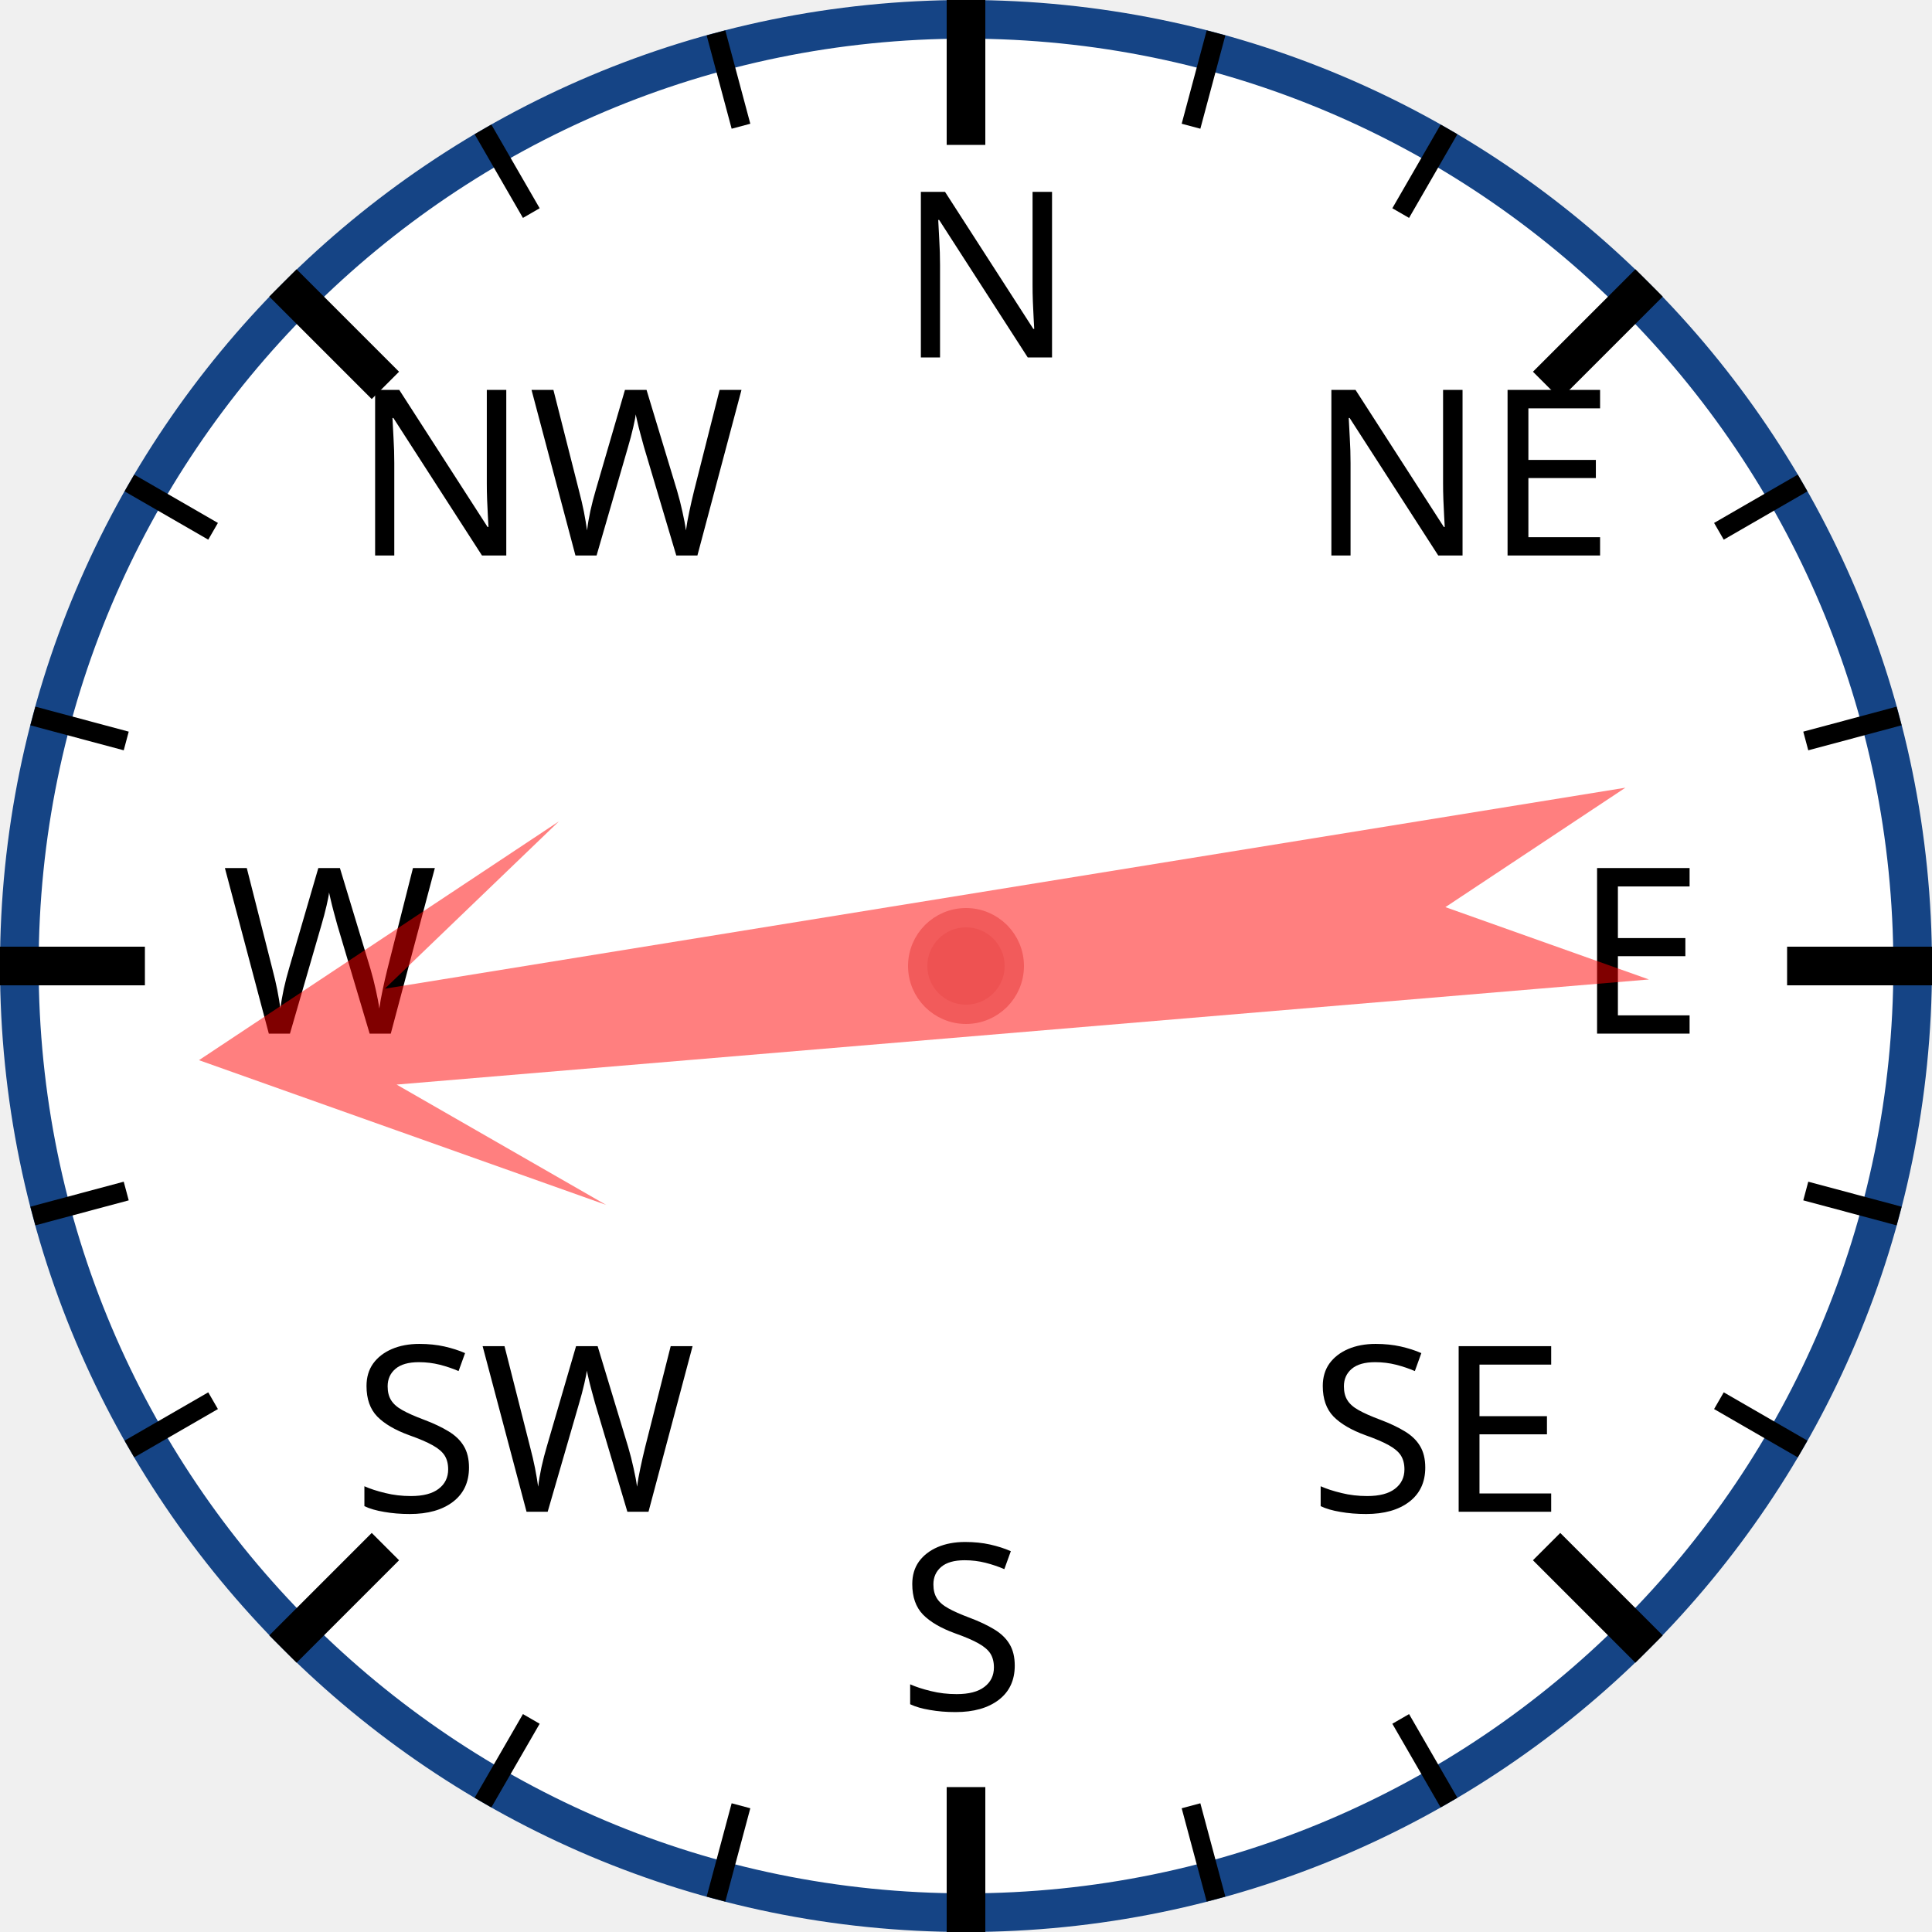
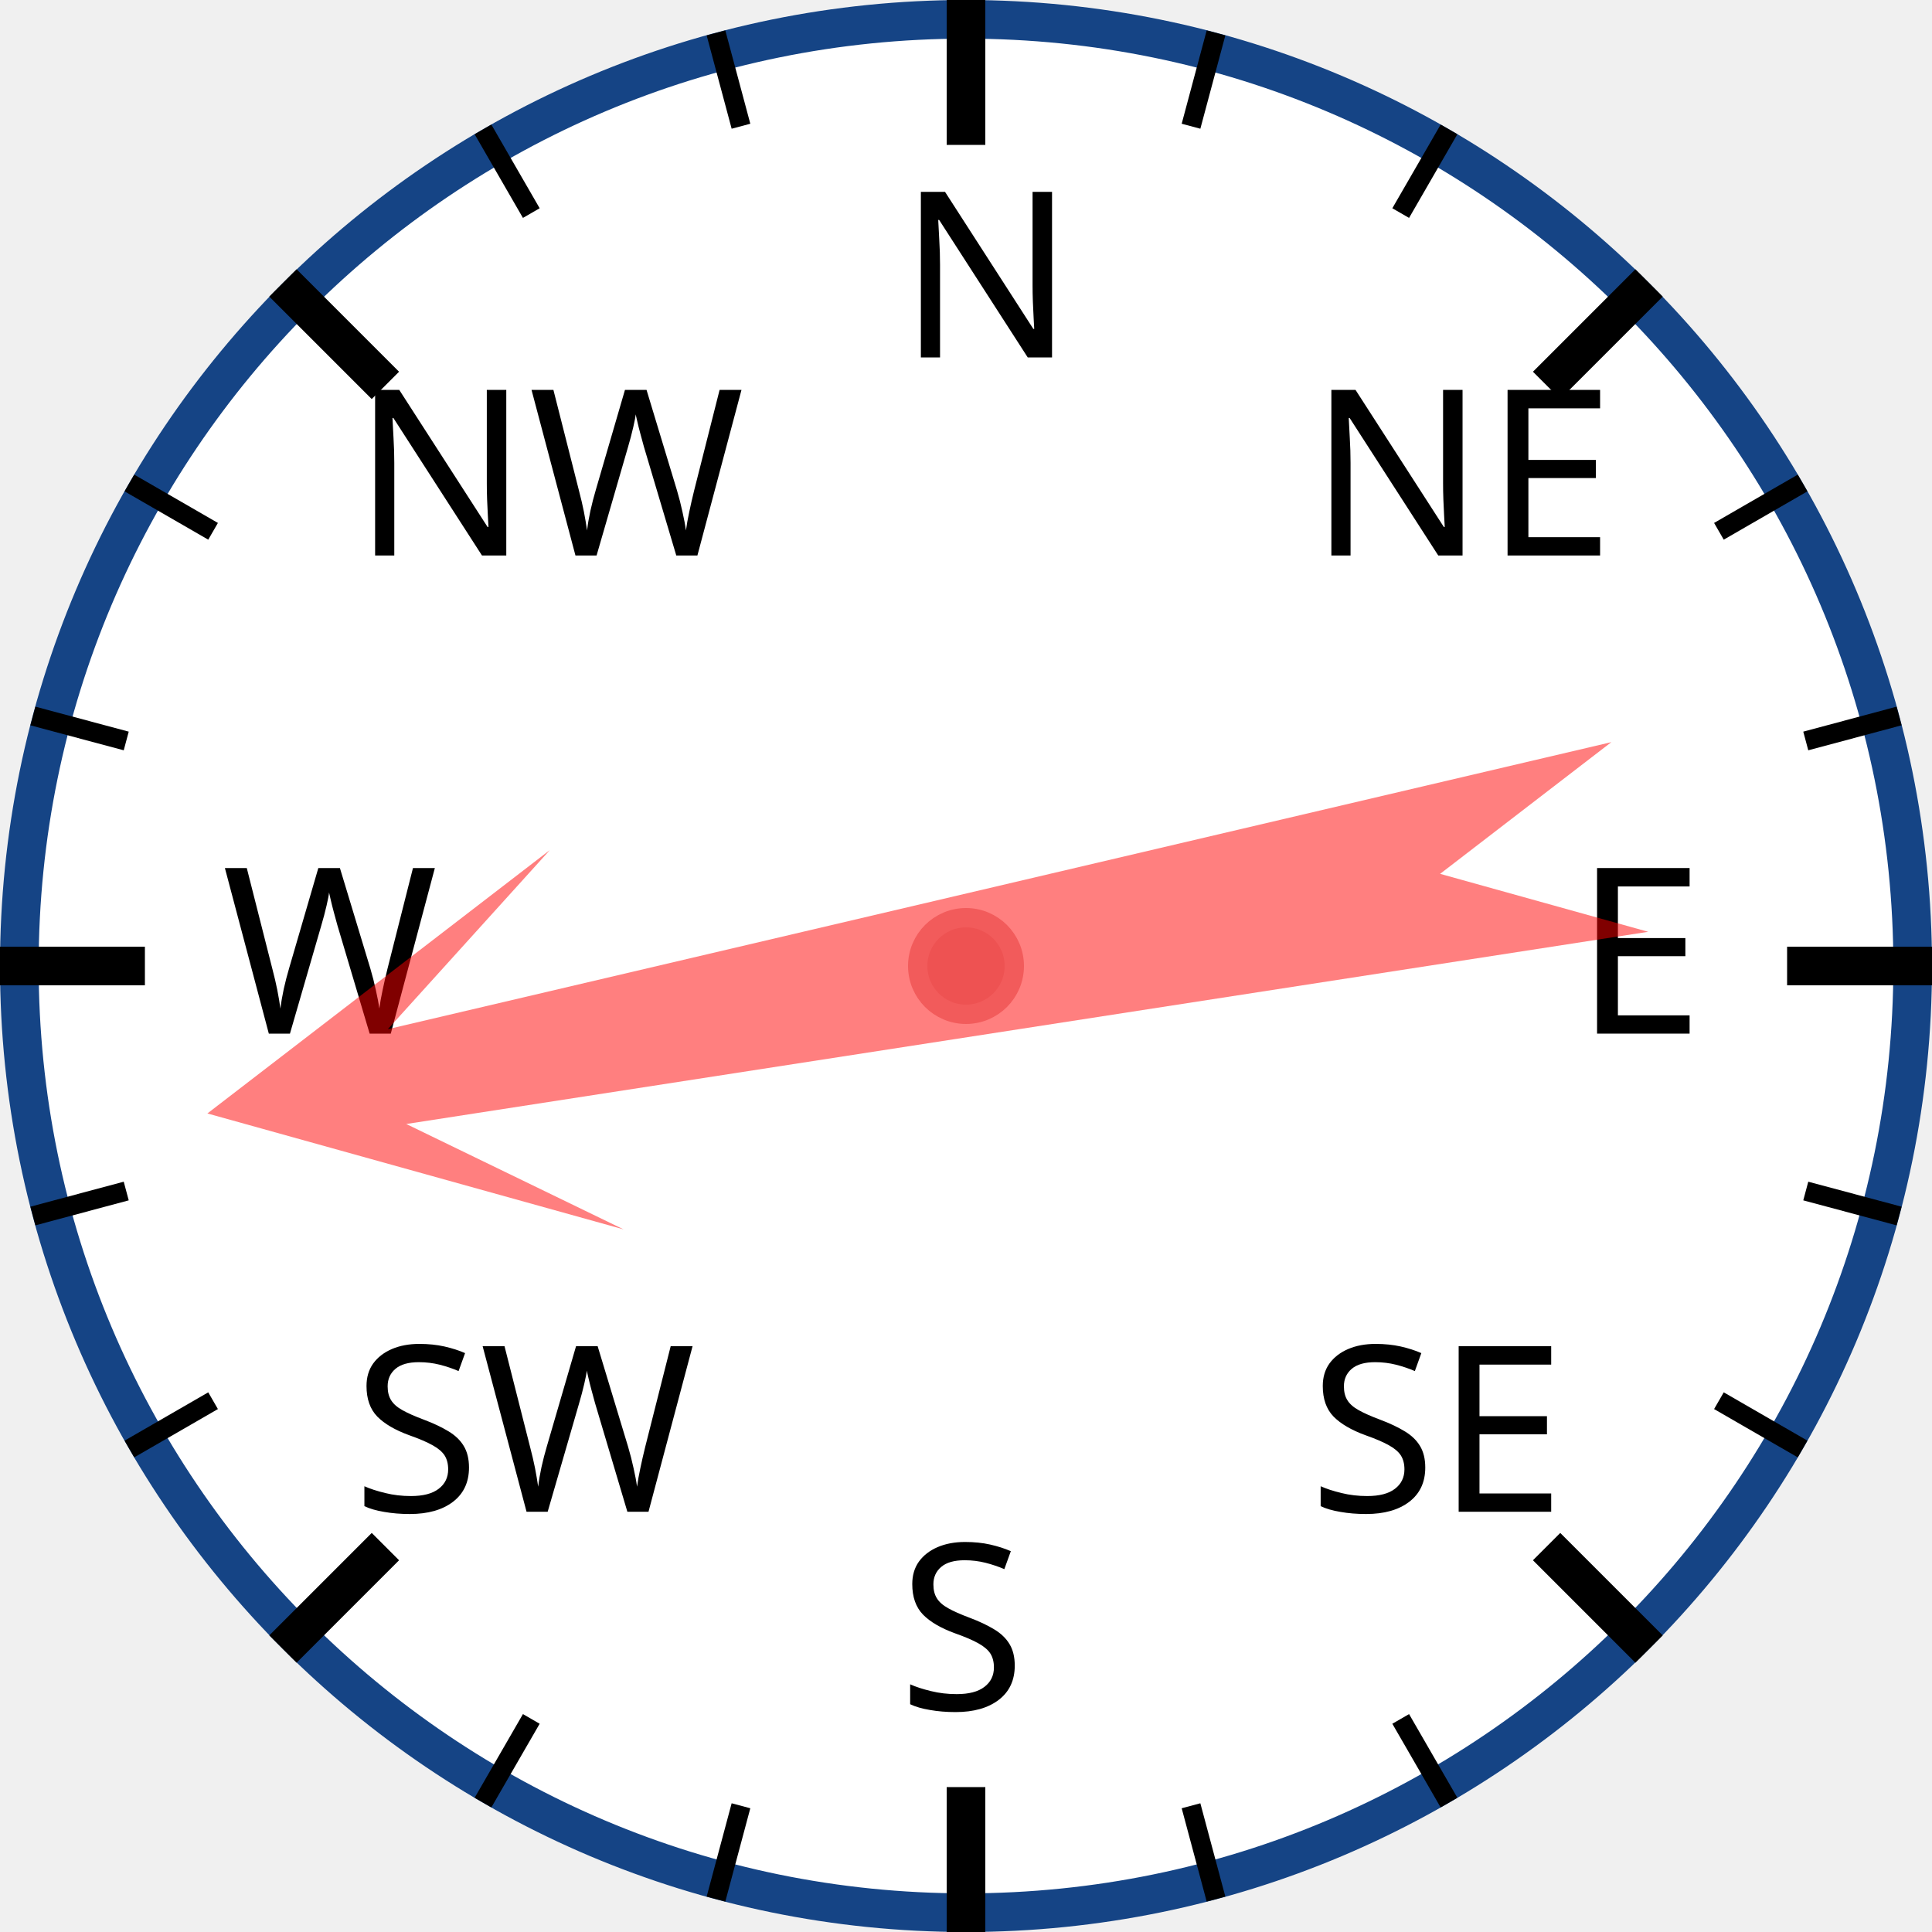
<svg xmlns="http://www.w3.org/2000/svg" width="120px" height="120px" viewBox="0 0 200 200">
  <circle cx="100" cy="100" r="98" style="fill: white; stroke: #154485; stroke-width: 4;" />
  <text x="93.0" y="37.0" style="font-family: sans-serif; font-size: 18pt;">N</text>
  <line x1="100.0" y1="0.0" x2="100.0" y2="15.0" style="stroke: black; stroke-width: 4;" />
  <line x1="74.118" y1="3.407" x2="76.706" y2="13.067" style="stroke: black; stroke-width: 2;" />
  <line x1="50" y1="13.397" x2="55" y2="22.058" style="stroke: black; stroke-width: 2;" />
  <text x="36.503" y="57.503" style="font-family: sans-serif; font-size: 18pt;">NW</text>
  <line x1="29.289" y1="29.289" x2="39.896" y2="39.896" style="stroke: black; stroke-width: 4;" />
  <line x1="13.397" y1="50" x2="22.058" y2="55" style="stroke: black; stroke-width: 2;" />
  <line x1="3.407" y1="74.118" x2="13.067" y2="76.706" style="stroke: black; stroke-width: 2;" />
  <text x="23.0" y="107.0" style="font-family: sans-serif; font-size: 18pt;">W</text>
  <line x1="0.0" y1="100.0" x2="15.0" y2="100.0" style="stroke: black; stroke-width: 4;" />
  <line x1="3.407" y1="125.882" x2="13.067" y2="123.294" style="stroke: black; stroke-width: 2;" />
  <line x1="13.397" y1="150" x2="22.058" y2="145" style="stroke: black; stroke-width: 2;" />
  <text x="36.503" y="156.497" style="font-family: sans-serif; font-size: 18pt;">SW</text>
  <line x1="29.289" y1="170.711" x2="39.896" y2="160.104" style="stroke: black; stroke-width: 4;" />
  <line x1="50" y1="186.603" x2="55" y2="177.942" style="stroke: black; stroke-width: 2;" />
  <line x1="74.118" y1="196.593" x2="76.706" y2="186.933" style="stroke: black; stroke-width: 2;" />
  <text x="93" y="177.0" style="font-family: sans-serif; font-size: 18pt;">S</text>
  <line x1="100" y1="200.0" x2="100" y2="185.0" style="stroke: black; stroke-width: 4;" />
  <line x1="125.882" y1="196.593" x2="123.294" y2="186.933" style="stroke: black; stroke-width: 2;" />
  <line x1="150.0" y1="186.603" x2="145.0" y2="177.942" style="stroke: black; stroke-width: 2;" />
  <text x="135.497" y="156.497" style="font-family: sans-serif; font-size: 18pt;">SE</text>
  <line x1="170.711" y1="170.711" x2="160.104" y2="160.104" style="stroke: black; stroke-width: 4;" />
  <line x1="186.603" y1="150" x2="177.942" y2="145" style="stroke: black; stroke-width: 2;" />
  <line x1="196.593" y1="125.882" x2="186.933" y2="123.294" style="stroke: black; stroke-width: 2;" />
  <text x="163.0" y="107" style="font-family: sans-serif; font-size: 18pt;">E</text>
  <line x1="200.0" y1="100" x2="185.0" y2="100" style="stroke: black; stroke-width: 4;" />
  <line x1="196.593" y1="74.118" x2="186.933" y2="76.706" style="stroke: black; stroke-width: 2;" />
  <line x1="186.603" y1="50" x2="177.942" y2="55" style="stroke: black; stroke-width: 2;" />
  <text x="135.497" y="57.503" style="font-family: sans-serif; font-size: 18pt;">NE</text>
  <line x1="170.711" y1="29.289" x2="160.104" y2="39.896" style="stroke: black; stroke-width: 4;" />
  <line x1="150" y1="13.397" x2="145" y2="22.058" style="stroke: black; stroke-width: 2;" />
  <line x1="125.882" y1="3.407" x2="123.294" y2="13.067" style="stroke: black; stroke-width: 2;" />
-   <polygon points="100 20 120 60 105 40 110 170 100 150 90 170 95 40 80 60" style="fill: red; fill-opacity: 0.5;" transform="rotate(263,100,100)" />
+   <polygon points="100 20 120 60 105 40 110 170 100 150 90 170 95 40 80 60" style="fill: red; fill-opacity: 0.5;" transform="rotate(259,100,100)" />
  <circle cx="100" cy="100" r="5" style="fill: #EE5252; stroke: #F25B5B; stroke-width: 2;" />
</svg>
